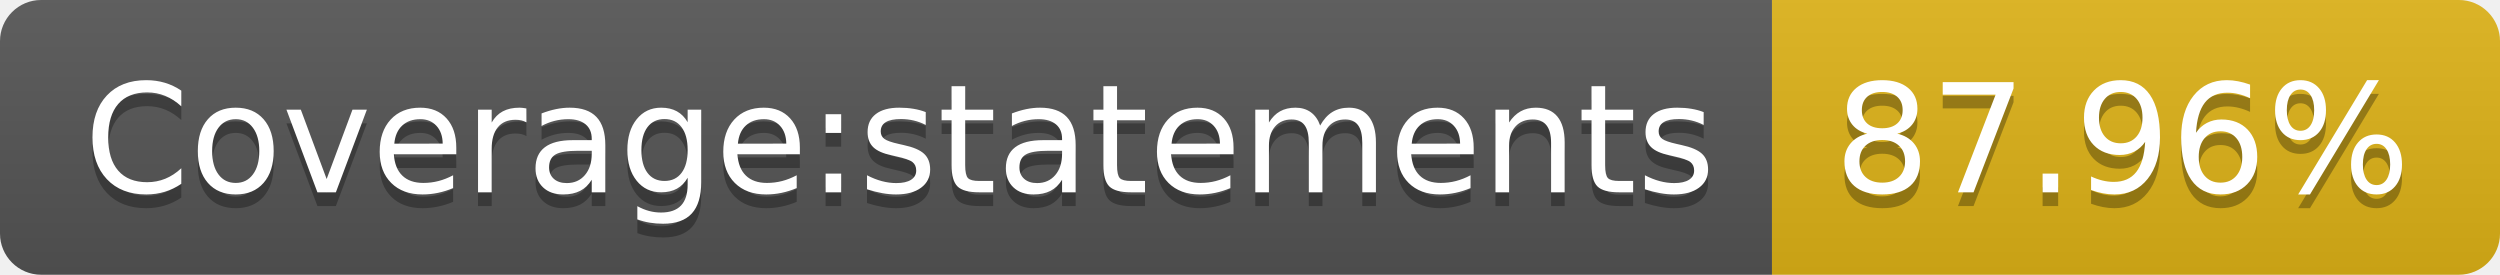
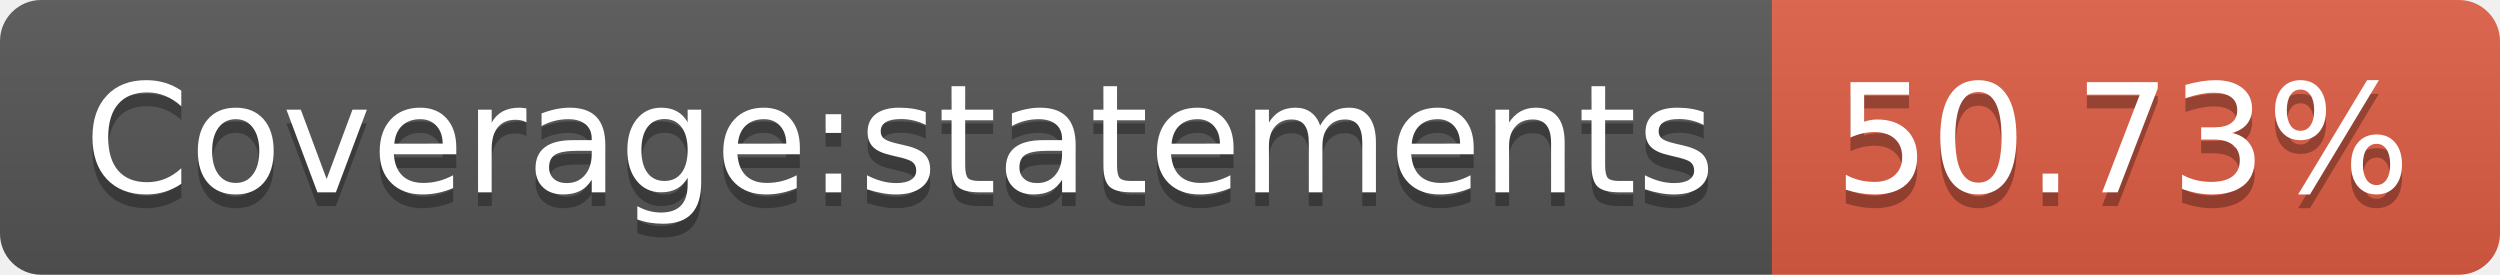
- <svg xmlns="http://www.w3.org/2000/svg" width="182" height="20" role="img" aria-label="Coverage:statements: 87.96%">
+ <svg xmlns="http://www.w3.org/2000/svg" width="182" height="20" role="img" aria-label="Coverage:statements: 50.73%">
  <linearGradient id="s" x2="0" y2="100%">
    <stop offset="0" stop-color="#bbb" stop-opacity=".1" />
    <stop offset="1" stop-opacity=".1" />
  </linearGradient>
  <clipPath id="r">
    <rect width="182" height="20" rx="3" fill="#fff" />
  </clipPath>
  <g clip-path="url(#r)">
    <rect width="129" height="20" fill="#555" />
-     <rect x="129" width="53" height="20" fill="#dfb317" />
+     <rect x="129" width="53" height="20" fill="#e05d44" />
    <rect width="182" height="20" fill="url(#s)" />
  </g>
  <g fill="#fff" text-anchor="middle" font-family="Verdana,Geneva,DejaVu Sans,sans-serif" text-rendering="geometricPrecision" font-size="110">
    <text aria-hidden="true" x="655" y="150" fill="#010101" fill-opacity=".3" transform="scale(.1)" textLength="1190">Coverage:statements</text>
    <text x="655" y="140" transform="scale(.1)" fill="#fff" textLength="1190">Coverage:statements</text>
-     <text aria-hidden="true" x="1545" y="150" fill="#010101" fill-opacity=".3" transform="scale(.1)" textLength="430">87.96%</text>
-     <text x="1545" y="140" transform="scale(.1)" fill="#fff" textLength="430">87.96%</text>
+     <text aria-hidden="true" x="1545" y="150" fill="#010101" fill-opacity=".3" transform="scale(.1)" textLength="430">50.73%</text>
+     <text x="1545" y="140" transform="scale(.1)" fill="#fff" textLength="430">50.73%</text>
  </g>
</svg>
